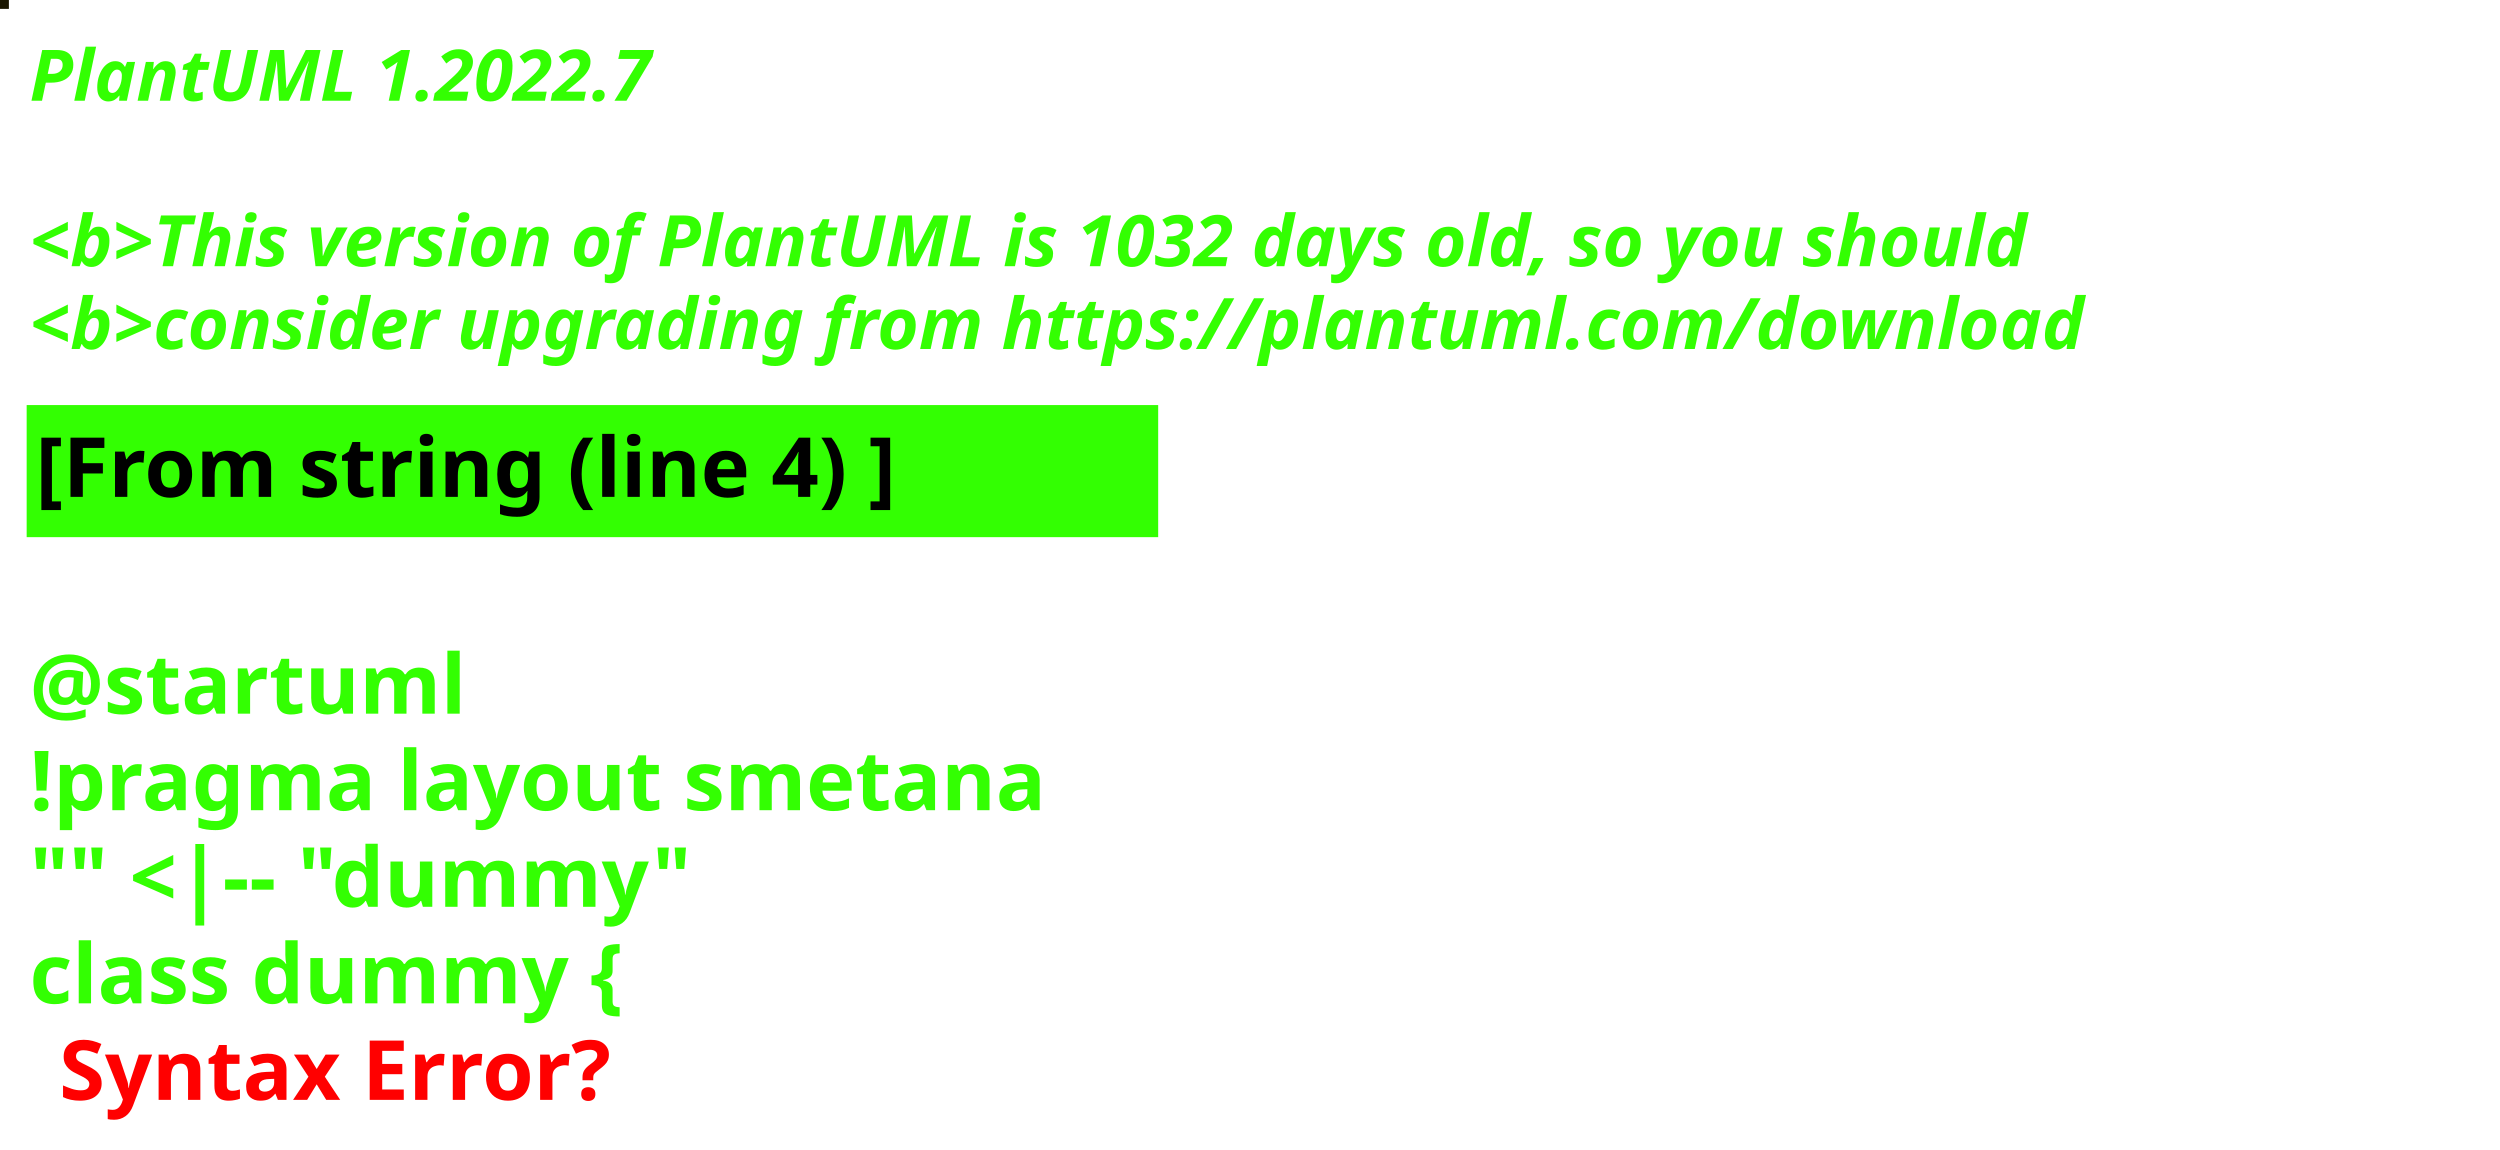
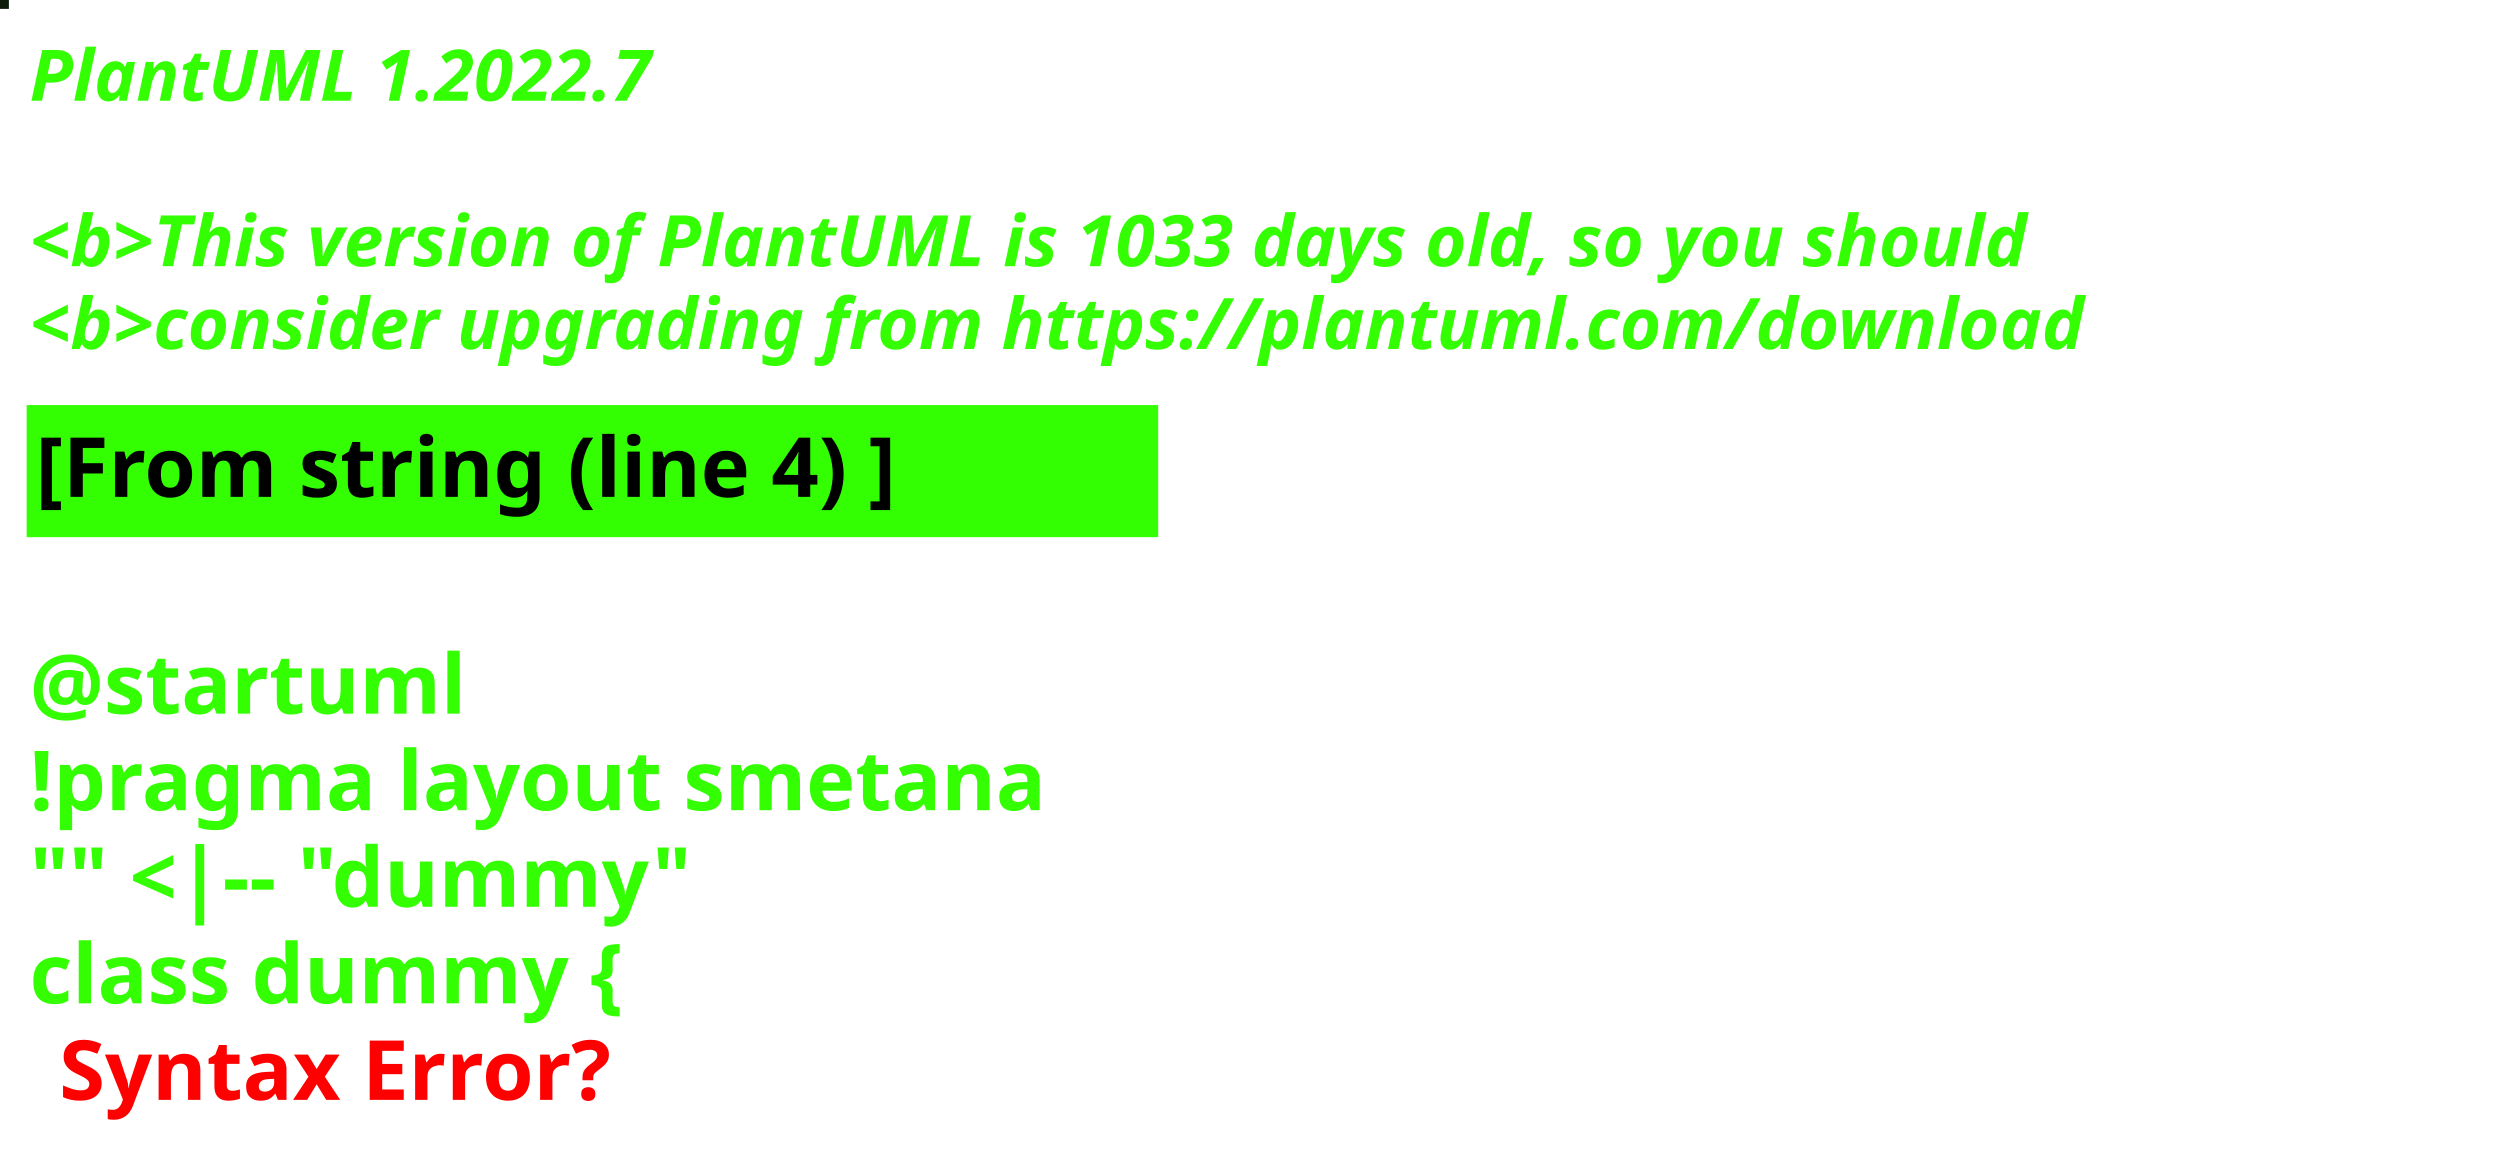
<svg xmlns="http://www.w3.org/2000/svg" contentStyleType="text/css" height="194px" preserveAspectRatio="none" style="width:422px;height:194px;background:#000000;" version="1.1" viewBox="0 0 422 194" width="422px" zoomAndPan="magnify">
  <defs />
  <g>
-     <rect fill="#1B1701" height="1" style="stroke:#1B1701;stroke-width:1.0;" width="1" x="0" y="0" />
+     <rect fill="#0F1C0C" height="1" style="stroke:#0F1C0C;stroke-width:1.0;" width="1" x="0" y="0" />
    <text fill="#33FF02" font-family="sans-serif" font-size="12" font-style="italic" font-weight="bold" lengthAdjust="spacing" textLength="127" x="5" y="17">PlantUML 1.2022.7</text>
    <text fill="#33FF02" font-family="sans-serif" font-size="12" font-style="italic" font-weight="bold" lengthAdjust="spacing" textLength="4" x="5" y="30.969"> </text>
-     <text fill="#33FF02" font-family="sans-serif" font-size="12" font-style="italic" font-weight="bold" lengthAdjust="spacing" textLength="407" x="5" y="44.938">&lt;b&gt;This version of PlantUML is 1032 days old, so you should</text>
+     <text fill="#33FF02" font-family="sans-serif" font-size="12" font-style="italic" font-weight="bold" lengthAdjust="spacing" textLength="407" x="5" y="44.938">&lt;b&gt;This version of PlantUML is 1033 days old, so you should</text>
    <text fill="#33FF02" font-family="sans-serif" font-size="12" font-style="italic" font-weight="bold" lengthAdjust="spacing" textLength="408" x="5" y="58.906">&lt;b&gt;consider upgrading from https://plantuml.com/download</text>
    <rect fill="#33FF02" height="21.297" style="stroke:#33FF02;stroke-width:1.0;" width="190" x="5" y="68.875" />
    <text fill="#000000" font-family="sans-serif" font-size="14" font-weight="bold" lengthAdjust="spacing" textLength="168" x="6" y="83.875">[From string (line 4) ]</text>
    <text fill="#33FF02" font-family="sans-serif" font-size="14" font-weight="bold" lengthAdjust="spacing" textLength="5" x="5" y="104.172"> </text>
    <text fill="#33FF02" font-family="sans-serif" font-size="14" font-weight="bold" lengthAdjust="spacing" textLength="79" x="5" y="120.469">@startuml</text>
    <text fill="#33FF02" font-family="sans-serif" font-size="14" font-weight="bold" lengthAdjust="spacing" textLength="190" x="5" y="136.766">!pragma layout smetana</text>
    <text fill="#33FF02" font-family="sans-serif" font-size="14" font-weight="bold" lengthAdjust="spacing" textLength="124" x="5" y="153.062">"" &lt;|-- "dummy"</text>
    <text fill="#33FF02" font-family="sans-serif" font-size="14" font-weight="bold" lengthAdjust="spacing" text-decoration="wavy underline" textLength="117" x="5" y="169.359">class dummy {</text>
    <text fill="#FF0000" font-family="sans-serif" font-size="14" font-weight="bold" lengthAdjust="spacing" textLength="106" x="10" y="185.656">Syntax Error?</text>
  </g>
</svg>
